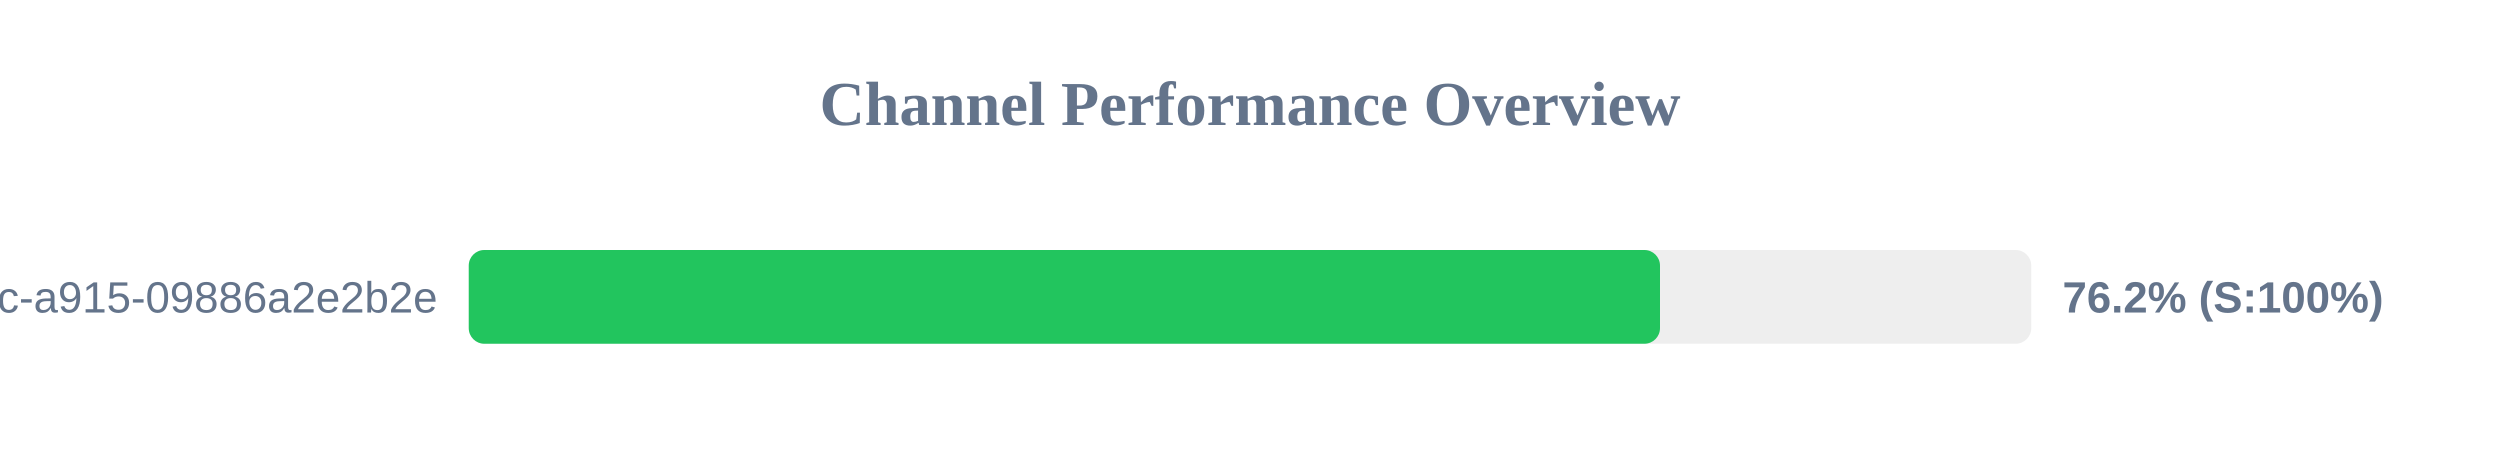
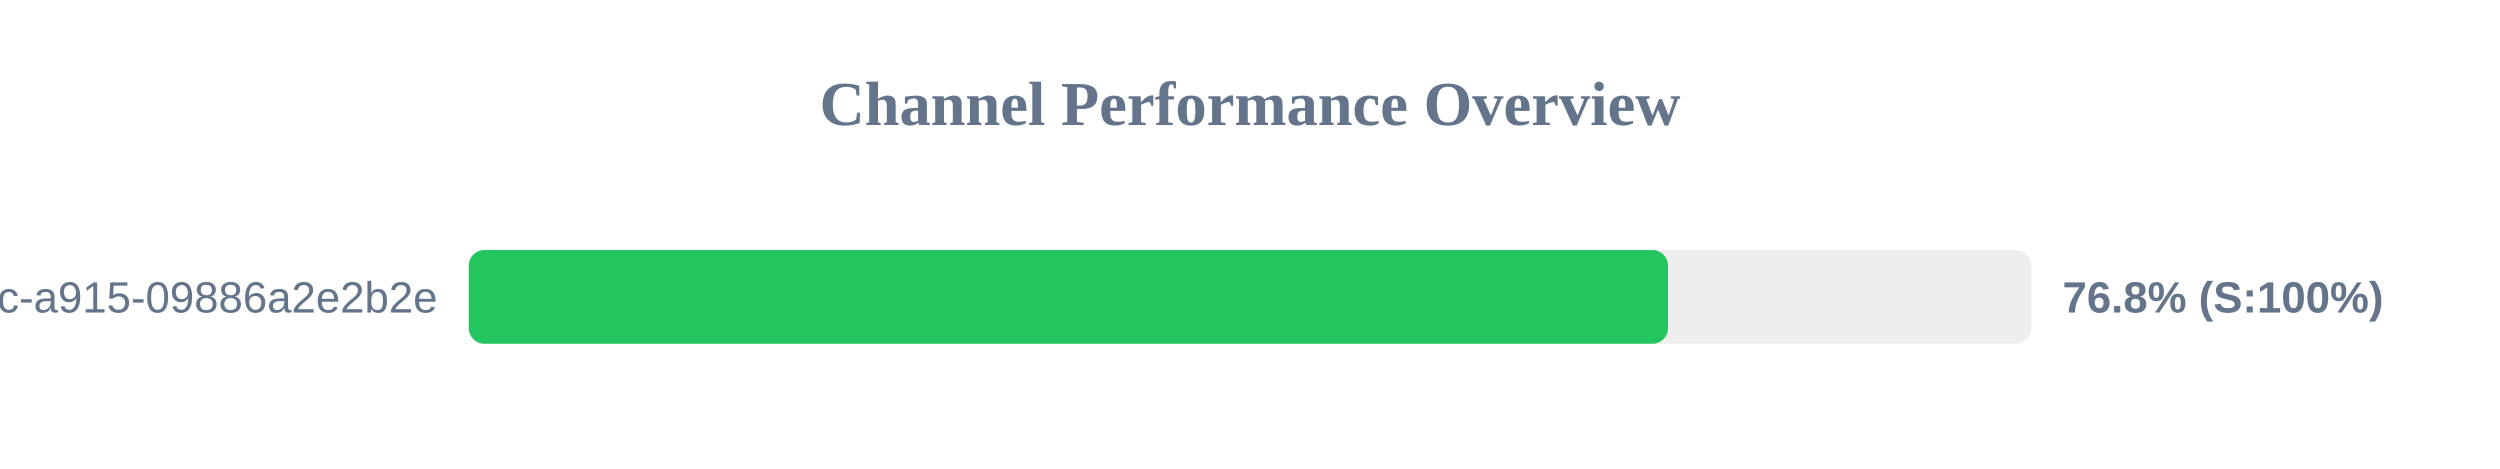
<svg xmlns="http://www.w3.org/2000/svg" width="800" height="150" version="1.1">
  <style>
        .row { font: 14px Arial; fill: #64748b; }
        .score { font: bold 14px Arial; fill: #64748b; }
    </style>
  <text x="400" y="40" text-anchor="middle" font-size="20px" font-weight="bold" fill="#64748b">Channel Performance Overview</text>
  <rect x="150" y="80" width="500" height="30" fill="#eee" rx="5" />
-   <rect x="150" y="80" width="381.2" height="30" fill="#22c55e" rx="5" />
+   <rect x="150" y="80" width="383.75" height="30" fill="#22c55e" rx="5" />
  <text x="140" y="100" text-anchor="end" class="row">?uuid=52816135-d3bc-46bc-a915-09886a2e2b2e</text>
-   <text x="660" y="100" text-anchor="start" class="score">76.2% (S:100%)</text>
+   <text x="660" y="100" text-anchor="start" class="score">76.8% (S:100%)</text>
</svg>
